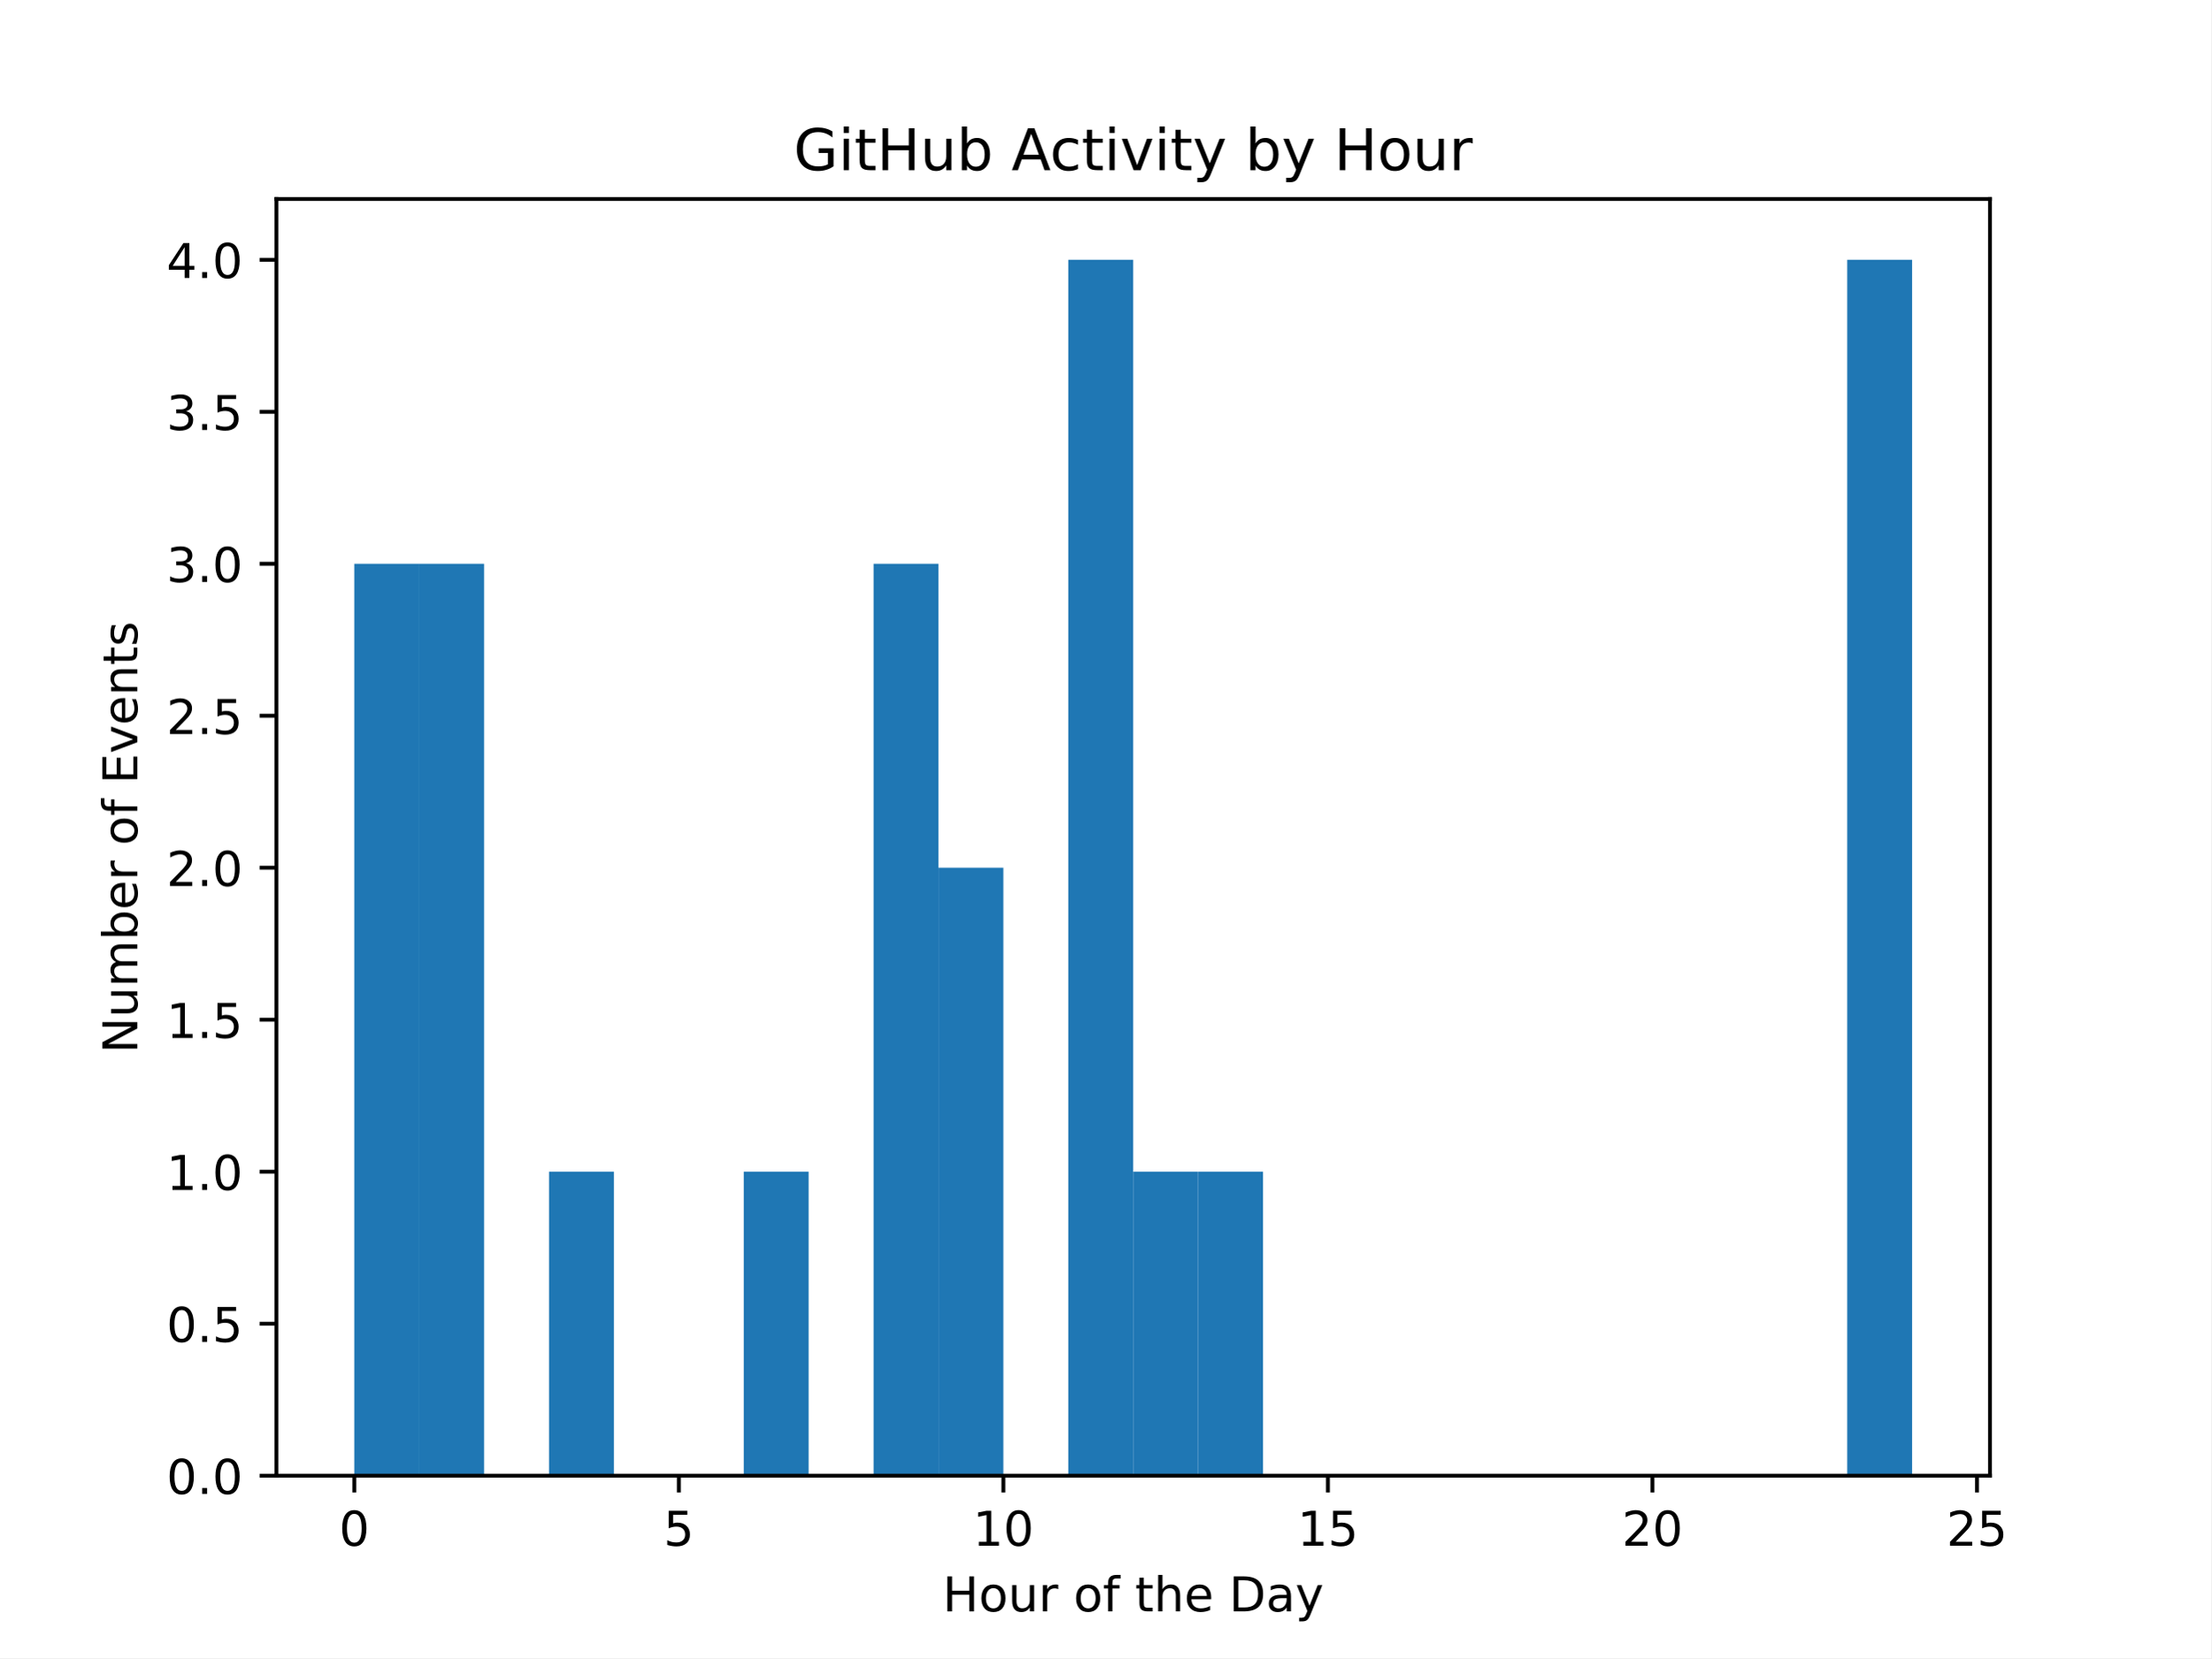
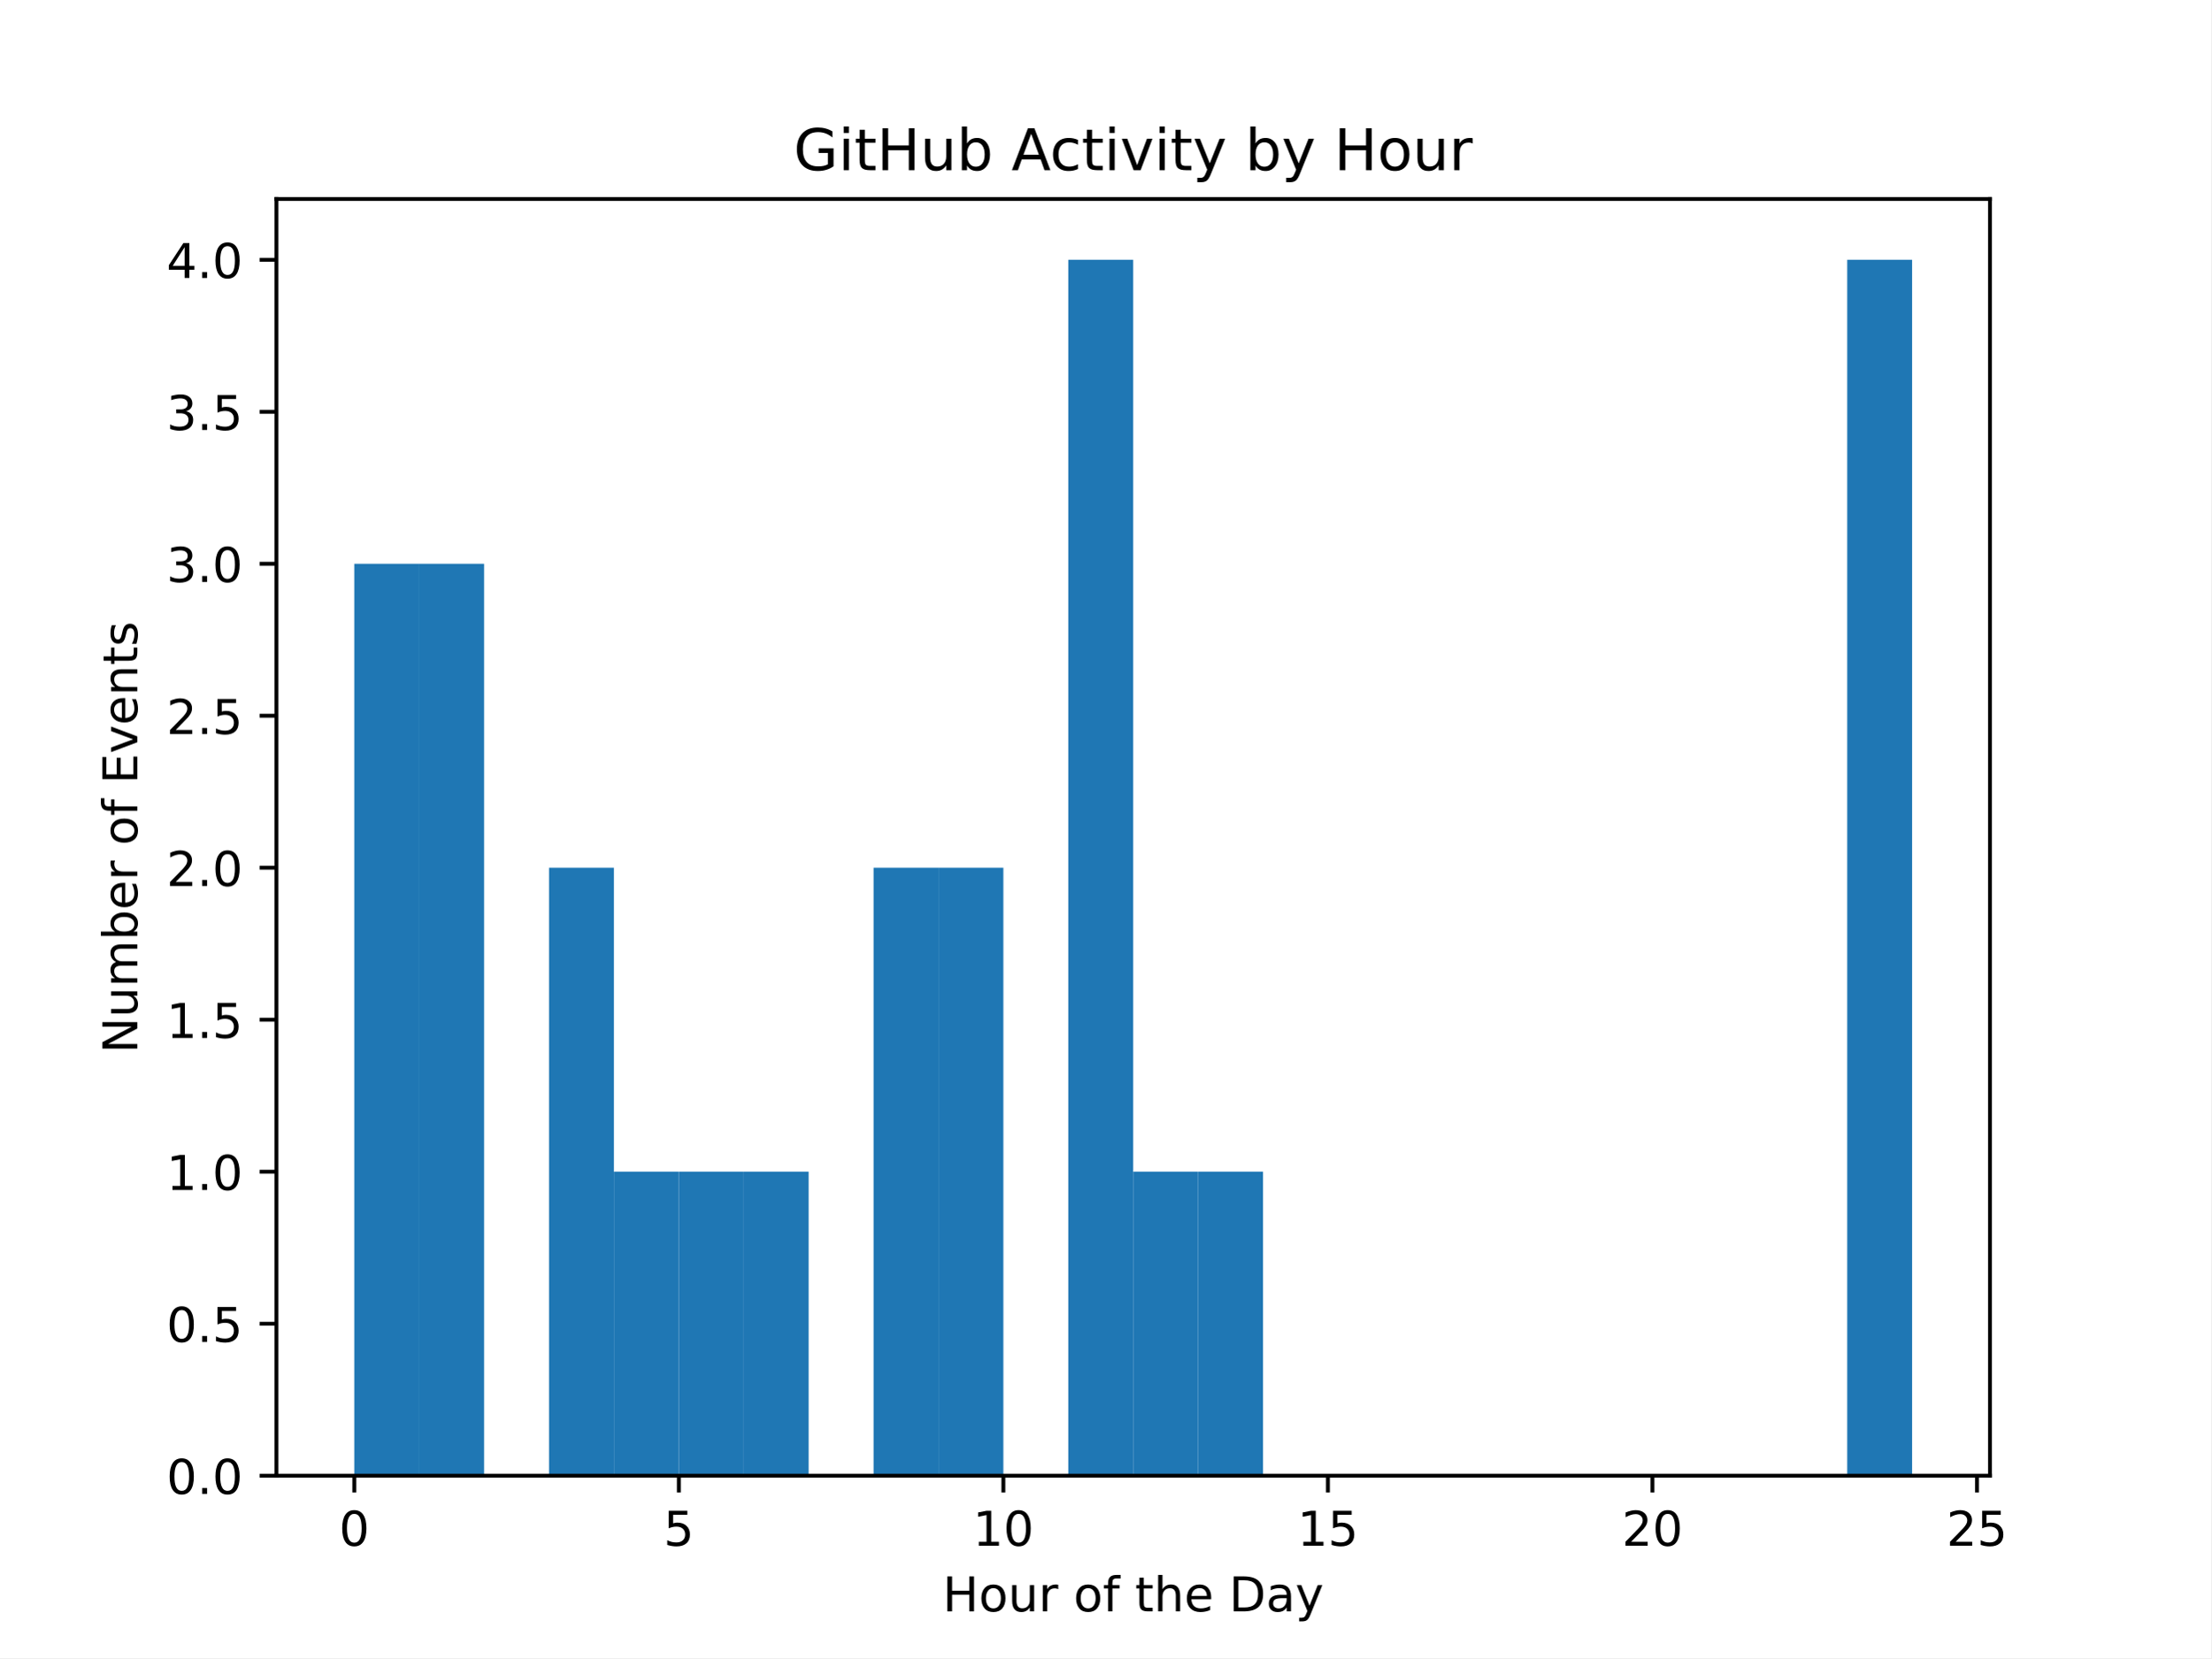
<svg xmlns="http://www.w3.org/2000/svg" xmlns:xlink="http://www.w3.org/1999/xlink" width="460.8pt" height="345.6pt" viewBox="0 0 460.8 345.6" version="1.1">
  <defs>
    <style type="text/css">*{stroke-linejoin: round; stroke-linecap: butt}</style>
  </defs>
  <g id="figure_1">
    <g id="patch_1">
      <path d="M 0 345.6  L 460.8 345.6  L 460.8 0  L 0 0  z " style="fill: #ffffff" />
    </g>
    <g id="axes_1">
      <g id="patch_2">
        <path d="M 57.6 307.584  L 414.72 307.584  L 414.72 41.472  L 57.6 41.472  z " style="fill: #ffffff" />
      </g>
      <g id="patch_3">
-         <path d="M 73.833 307.584  L 87.36 307.584  L 87.36 117.504  L 73.833 117.504  z " clip-path="url(#pb2e8c9b9a1)" style="fill: #1f77b4" />
+         <path d="M 73.833 307.584  L 87.36 307.584  L 87.36 117.504  L 73.833 117.504  z " clip-path="url(#pdb019846a2)" style="fill: #1f77b4" />
      </g>
      <g id="patch_4">
-         <path d="M 87.36 307.584  L 100.887 307.584  L 100.887 117.504  L 87.36 117.504  z " clip-path="url(#pb2e8c9b9a1)" style="fill: #1f77b4" />
+         <path d="M 87.36 307.584  L 100.887 307.584  L 100.887 117.504  L 87.36 117.504  z " clip-path="url(#pdb019846a2)" style="fill: #1f77b4" />
      </g>
      <g id="patch_5">
-         <path d="M 100.887 307.584  L 114.415 307.584  L 114.415 307.584  L 100.887 307.584  z " clip-path="url(#pb2e8c9b9a1)" style="fill: #1f77b4" />
+         <path d="M 100.887 307.584  L 114.415 307.584  L 114.415 307.584  L 100.887 307.584  z " clip-path="url(#pdb019846a2)" style="fill: #1f77b4" />
      </g>
      <g id="patch_6">
-         <path d="M 114.415 307.584  L 127.942 307.584  L 127.942 244.224  L 114.415 244.224  z " clip-path="url(#pb2e8c9b9a1)" style="fill: #1f77b4" />
+         <path d="M 114.415 307.584  L 127.942 307.584  L 127.942 180.864  L 114.415 180.864  z " clip-path="url(#pdb019846a2)" style="fill: #1f77b4" />
      </g>
      <g id="patch_7">
-         <path d="M 127.942 307.584  L 141.469 307.584  L 141.469 307.584  L 127.942 307.584  z " clip-path="url(#pb2e8c9b9a1)" style="fill: #1f77b4" />
+         <path d="M 127.942 307.584  L 141.469 307.584  L 141.469 244.224  L 127.942 244.224  z " clip-path="url(#pdb019846a2)" style="fill: #1f77b4" />
      </g>
      <g id="patch_8">
-         <path d="M 141.469 307.584  L 154.996 307.584  L 154.996 307.584  L 141.469 307.584  z " clip-path="url(#pb2e8c9b9a1)" style="fill: #1f77b4" />
+         <path d="M 141.469 307.584  L 154.996 307.584  L 154.996 244.224  L 141.469 244.224  z " clip-path="url(#pdb019846a2)" style="fill: #1f77b4" />
      </g>
      <g id="patch_9">
-         <path d="M 154.996 307.584  L 168.524 307.584  L 168.524 244.224  L 154.996 244.224  z " clip-path="url(#pb2e8c9b9a1)" style="fill: #1f77b4" />
+         <path d="M 154.996 307.584  L 168.524 307.584  L 168.524 244.224  L 154.996 244.224  z " clip-path="url(#pdb019846a2)" style="fill: #1f77b4" />
      </g>
      <g id="patch_10">
-         <path d="M 168.524 307.584  L 182.051 307.584  L 182.051 307.584  L 168.524 307.584  z " clip-path="url(#pb2e8c9b9a1)" style="fill: #1f77b4" />
+         <path d="M 168.524 307.584  L 182.051 307.584  L 182.051 307.584  L 168.524 307.584  z " clip-path="url(#pdb019846a2)" style="fill: #1f77b4" />
      </g>
      <g id="patch_11">
-         <path d="M 182.051 307.584  L 195.578 307.584  L 195.578 117.504  L 182.051 117.504  z " clip-path="url(#pb2e8c9b9a1)" style="fill: #1f77b4" />
+         <path d="M 182.051 307.584  L 195.578 307.584  L 195.578 180.864  L 182.051 180.864  z " clip-path="url(#pdb019846a2)" style="fill: #1f77b4" />
      </g>
      <g id="patch_12">
-         <path d="M 195.578 307.584  L 209.105 307.584  L 209.105 180.864  L 195.578 180.864  z " clip-path="url(#pb2e8c9b9a1)" style="fill: #1f77b4" />
+         <path d="M 195.578 307.584  L 209.105 307.584  L 209.105 180.864  L 195.578 180.864  z " clip-path="url(#pdb019846a2)" style="fill: #1f77b4" />
      </g>
      <g id="patch_13">
-         <path d="M 209.105 307.584  L 222.633 307.584  L 222.633 307.584  L 209.105 307.584  z " clip-path="url(#pb2e8c9b9a1)" style="fill: #1f77b4" />
+         <path d="M 209.105 307.584  L 222.633 307.584  L 222.633 307.584  L 209.105 307.584  z " clip-path="url(#pdb019846a2)" style="fill: #1f77b4" />
      </g>
      <g id="patch_14">
-         <path d="M 222.633 307.584  L 236.16 307.584  L 236.16 54.144  L 222.633 54.144  z " clip-path="url(#pb2e8c9b9a1)" style="fill: #1f77b4" />
+         <path d="M 222.633 307.584  L 236.16 307.584  L 236.16 54.144  L 222.633 54.144  z " clip-path="url(#pdb019846a2)" style="fill: #1f77b4" />
      </g>
      <g id="patch_15">
-         <path d="M 236.16 307.584  L 249.687 307.584  L 249.687 244.224  L 236.16 244.224  z " clip-path="url(#pb2e8c9b9a1)" style="fill: #1f77b4" />
+         <path d="M 236.16 307.584  L 249.687 307.584  L 249.687 244.224  L 236.16 244.224  z " clip-path="url(#pdb019846a2)" style="fill: #1f77b4" />
      </g>
      <g id="patch_16">
-         <path d="M 249.687 307.584  L 263.215 307.584  L 263.215 244.224  L 249.687 244.224  z " clip-path="url(#pb2e8c9b9a1)" style="fill: #1f77b4" />
+         <path d="M 249.687 307.584  L 263.215 307.584  L 263.215 244.224  L 249.687 244.224  z " clip-path="url(#pdb019846a2)" style="fill: #1f77b4" />
      </g>
      <g id="patch_17">
-         <path d="M 263.215 307.584  L 276.742 307.584  L 276.742 307.584  L 263.215 307.584  z " clip-path="url(#pb2e8c9b9a1)" style="fill: #1f77b4" />
+         <path d="M 263.215 307.584  L 276.742 307.584  L 276.742 307.584  L 263.215 307.584  z " clip-path="url(#pdb019846a2)" style="fill: #1f77b4" />
      </g>
      <g id="patch_18">
-         <path d="M 276.742 307.584  L 290.269 307.584  L 290.269 307.584  L 276.742 307.584  z " clip-path="url(#pb2e8c9b9a1)" style="fill: #1f77b4" />
+         <path d="M 276.742 307.584  L 290.269 307.584  L 290.269 307.584  L 276.742 307.584  z " clip-path="url(#pdb019846a2)" style="fill: #1f77b4" />
      </g>
      <g id="patch_19">
-         <path d="M 290.269 307.584  L 303.796 307.584  L 303.796 307.584  L 290.269 307.584  z " clip-path="url(#pb2e8c9b9a1)" style="fill: #1f77b4" />
+         <path d="M 290.269 307.584  L 303.796 307.584  L 303.796 307.584  L 290.269 307.584  z " clip-path="url(#pdb019846a2)" style="fill: #1f77b4" />
      </g>
      <g id="patch_20">
-         <path d="M 303.796 307.584  L 317.324 307.584  L 317.324 307.584  L 303.796 307.584  z " clip-path="url(#pb2e8c9b9a1)" style="fill: #1f77b4" />
+         <path d="M 303.796 307.584  L 317.324 307.584  L 317.324 307.584  L 303.796 307.584  z " clip-path="url(#pdb019846a2)" style="fill: #1f77b4" />
      </g>
      <g id="patch_21">
-         <path d="M 317.324 307.584  L 330.851 307.584  L 330.851 307.584  L 317.324 307.584  z " clip-path="url(#pb2e8c9b9a1)" style="fill: #1f77b4" />
+         <path d="M 317.324 307.584  L 330.851 307.584  L 330.851 307.584  L 317.324 307.584  z " clip-path="url(#pdb019846a2)" style="fill: #1f77b4" />
      </g>
      <g id="patch_22">
-         <path d="M 330.851 307.584  L 344.378 307.584  L 344.378 307.584  L 330.851 307.584  z " clip-path="url(#pb2e8c9b9a1)" style="fill: #1f77b4" />
+         <path d="M 330.851 307.584  L 344.378 307.584  L 344.378 307.584  L 330.851 307.584  z " clip-path="url(#pdb019846a2)" style="fill: #1f77b4" />
      </g>
      <g id="patch_23">
-         <path d="M 344.378 307.584  L 357.905 307.584  L 357.905 307.584  L 344.378 307.584  z " clip-path="url(#pb2e8c9b9a1)" style="fill: #1f77b4" />
+         <path d="M 344.378 307.584  L 357.905 307.584  L 357.905 307.584  L 344.378 307.584  z " clip-path="url(#pdb019846a2)" style="fill: #1f77b4" />
      </g>
      <g id="patch_24">
-         <path d="M 357.905 307.584  L 371.433 307.584  L 371.433 307.584  L 357.905 307.584  z " clip-path="url(#pb2e8c9b9a1)" style="fill: #1f77b4" />
+         <path d="M 357.905 307.584  L 371.433 307.584  L 371.433 307.584  L 357.905 307.584  z " clip-path="url(#pdb019846a2)" style="fill: #1f77b4" />
      </g>
      <g id="patch_25">
-         <path d="M 371.433 307.584  L 384.96 307.584  L 384.96 307.584  L 371.433 307.584  z " clip-path="url(#pb2e8c9b9a1)" style="fill: #1f77b4" />
+         <path d="M 371.433 307.584  L 384.96 307.584  L 384.96 307.584  L 371.433 307.584  z " clip-path="url(#pdb019846a2)" style="fill: #1f77b4" />
      </g>
      <g id="patch_26">
-         <path d="M 384.96 307.584  L 398.487 307.584  L 398.487 54.144  L 384.96 54.144  z " clip-path="url(#pb2e8c9b9a1)" style="fill: #1f77b4" />
+         <path d="M 384.96 307.584  L 398.487 307.584  L 398.487 54.144  L 384.96 54.144  z " clip-path="url(#pdb019846a2)" style="fill: #1f77b4" />
      </g>
      <g id="matplotlib.axis_1">
        <g id="xtick_1">
          <g id="line2d_1">
            <defs>
-               <path id="medd524d2a4" d="M 0 0  L 0 3.5  " style="stroke: #000000; stroke-width: 0.8" />
+               <path id="m5a73bebcc3" d="M 0 0  L 0 3.5  " style="stroke: #000000; stroke-width: 0.8" />
            </defs>
            <g>
-               <use xlink:href="#medd524d2a4" x="73.833" y="307.584" style="stroke: #000000; stroke-width: 0.8" />
+               <use xlink:href="#m5a73bebcc3" x="73.833" y="307.584" style="stroke: #000000; stroke-width: 0.8" />
            </g>
          </g>
          <g id="text_1">
            <g transform="translate(70.65148 322.1824) scale(0.1 -0.1)">
              <defs>
                <path id="DejaVuSans-30" d="M 2034 4250  Q 1547 4250 1301 3770  Q 1056 3291 1056 2328  Q 1056 1369 1301 889  Q 1547 409 2034 409  Q 2525 409 2770 889  Q 3016 1369 3016 2328  Q 3016 3291 2770 3770  Q 2525 4250 2034 4250  z M 2034 4750  Q 2819 4750 3233 4129  Q 3647 3509 3647 2328  Q 3647 1150 3233 529  Q 2819 -91 2034 -91  Q 1250 -91 836 529  Q 422 1150 422 2328  Q 422 3509 836 4129  Q 1250 4750 2034 4750  z " transform="scale(0.015625)" />
              </defs>
              <use xlink:href="#DejaVuSans-30" />
            </g>
          </g>
        </g>
        <g id="xtick_2">
          <g id="line2d_2">
            <g>
-               <use xlink:href="#medd524d2a4" x="141.469" y="307.584" style="stroke: #000000; stroke-width: 0.8" />
+               <use xlink:href="#m5a73bebcc3" x="141.469" y="307.584" style="stroke: #000000; stroke-width: 0.8" />
            </g>
          </g>
          <g id="text_2">
            <g transform="translate(138.2878 322.1824) scale(0.1 -0.1)">
              <defs>
                <path id="DejaVuSans-35" d="M 691 4666  L 3169 4666  L 3169 4134  L 1269 4134  L 1269 2991  Q 1406 3038 1543 3061  Q 1681 3084 1819 3084  Q 2600 3084 3056 2656  Q 3513 2228 3513 1497  Q 3513 744 3044 326  Q 2575 -91 1722 -91  Q 1428 -91 1123 -41  Q 819 9 494 109  L 494 744  Q 775 591 1075 516  Q 1375 441 1709 441  Q 2250 441 2565 725  Q 2881 1009 2881 1497  Q 2881 1984 2565 2268  Q 2250 2553 1709 2553  Q 1456 2553 1204 2497  Q 953 2441 691 2322  L 691 4666  z " transform="scale(0.015625)" />
              </defs>
              <use xlink:href="#DejaVuSans-35" />
            </g>
          </g>
        </g>
        <g id="xtick_3">
          <g id="line2d_3">
            <g>
-               <use xlink:href="#medd524d2a4" x="209.105" y="307.584" style="stroke: #000000; stroke-width: 0.8" />
+               <use xlink:href="#m5a73bebcc3" x="209.105" y="307.584" style="stroke: #000000; stroke-width: 0.8" />
            </g>
          </g>
          <g id="text_3">
            <g transform="translate(202.743 322.1824) scale(0.1 -0.1)">
              <defs>
                <path id="DejaVuSans-31" d="M 794 531  L 1825 531  L 1825 4091  L 703 3866  L 703 4441  L 1819 4666  L 2450 4666  L 2450 531  L 3481 531  L 3481 0  L 794 0  L 794 531  z " transform="scale(0.015625)" />
              </defs>
              <use xlink:href="#DejaVuSans-31" />
              <use xlink:href="#DejaVuSans-30" transform="translate(63.62305 0)" />
            </g>
          </g>
        </g>
        <g id="xtick_4">
          <g id="line2d_4">
            <g>
-               <use xlink:href="#medd524d2a4" x="276.742" y="307.584" style="stroke: #000000; stroke-width: 0.8" />
+               <use xlink:href="#m5a73bebcc3" x="276.742" y="307.584" style="stroke: #000000; stroke-width: 0.8" />
            </g>
          </g>
          <g id="text_4">
            <g transform="translate(270.3793 322.1824) scale(0.1 -0.1)">
              <use xlink:href="#DejaVuSans-31" />
              <use xlink:href="#DejaVuSans-35" transform="translate(63.62305 0)" />
            </g>
          </g>
        </g>
        <g id="xtick_5">
          <g id="line2d_5">
            <g>
-               <use xlink:href="#medd524d2a4" x="344.378" y="307.584" style="stroke: #000000; stroke-width: 0.8" />
+               <use xlink:href="#m5a73bebcc3" x="344.378" y="307.584" style="stroke: #000000; stroke-width: 0.8" />
            </g>
          </g>
          <g id="text_5">
            <g transform="translate(338.0157 322.1824) scale(0.1 -0.1)">
              <defs>
                <path id="DejaVuSans-32" d="M 1228 531  L 3431 531  L 3431 0  L 469 0  L 469 531  Q 828 903 1448 1529  Q 2069 2156 2228 2338  Q 2531 2678 2651 2914  Q 2772 3150 2772 3378  Q 2772 3750 2511 3984  Q 2250 4219 1831 4219  Q 1534 4219 1204 4116  Q 875 4013 500 3803  L 500 4441  Q 881 4594 1212 4672  Q 1544 4750 1819 4750  Q 2544 4750 2975 4387  Q 3406 4025 3406 3419  Q 3406 3131 3298 2873  Q 3191 2616 2906 2266  Q 2828 2175 2409 1742  Q 1991 1309 1228 531  z " transform="scale(0.015625)" />
              </defs>
              <use xlink:href="#DejaVuSans-32" />
              <use xlink:href="#DejaVuSans-30" transform="translate(63.62305 0)" />
            </g>
          </g>
        </g>
        <g id="xtick_6">
          <g id="line2d_6">
            <g>
-               <use xlink:href="#medd524d2a4" x="412.015" y="307.584" style="stroke: #000000; stroke-width: 0.8" />
+               <use xlink:href="#m5a73bebcc3" x="412.015" y="307.584" style="stroke: #000000; stroke-width: 0.8" />
            </g>
          </g>
          <g id="text_6">
            <g transform="translate(405.652 322.1824) scale(0.1 -0.1)">
              <use xlink:href="#DejaVuSans-32" />
              <use xlink:href="#DejaVuSans-35" transform="translate(63.62305 0)" />
            </g>
          </g>
        </g>
        <g id="text_7">
          <g transform="translate(196.4506 335.8606) scale(0.1 -0.1)">
            <defs>
              <path id="DejaVuSans-48" d="M 628 4666  L 1259 4666  L 1259 2753  L 3553 2753  L 3553 4666  L 4184 4666  L 4184 0  L 3553 0  L 3553 2222  L 1259 2222  L 1259 0  L 628 0  L 628 4666  z " transform="scale(0.015625)" />
              <path id="DejaVuSans-6f" d="M 1959 3097  Q 1497 3097 1228 2736  Q 959 2375 959 1747  Q 959 1119 1226 758  Q 1494 397 1959 397  Q 2419 397 2687 759  Q 2956 1122 2956 1747  Q 2956 2369 2687 2733  Q 2419 3097 1959 3097  z M 1959 3584  Q 2709 3584 3137 3096  Q 3566 2609 3566 1747  Q 3566 888 3137 398  Q 2709 -91 1959 -91  Q 1206 -91 779 398  Q 353 888 353 1747  Q 353 2609 779 3096  Q 1206 3584 1959 3584  z " transform="scale(0.015625)" />
              <path id="DejaVuSans-75" d="M 544 1381  L 544 3500  L 1119 3500  L 1119 1403  Q 1119 906 1312 657  Q 1506 409 1894 409  Q 2359 409 2629 706  Q 2900 1003 2900 1516  L 2900 3500  L 3475 3500  L 3475 0  L 2900 0  L 2900 538  Q 2691 219 2414 64  Q 2138 -91 1772 -91  Q 1169 -91 856 284  Q 544 659 544 1381  z M 1991 3584  L 1991 3584  z " transform="scale(0.015625)" />
              <path id="DejaVuSans-72" d="M 2631 2963  Q 2534 3019 2420 3045  Q 2306 3072 2169 3072  Q 1681 3072 1420 2755  Q 1159 2438 1159 1844  L 1159 0  L 581 0  L 581 3500  L 1159 3500  L 1159 2956  Q 1341 3275 1631 3429  Q 1922 3584 2338 3584  Q 2397 3584 2469 3576  Q 2541 3569 2628 3553  L 2631 2963  z " transform="scale(0.015625)" />
              <path id="DejaVuSans-20" transform="scale(0.015625)" />
              <path id="DejaVuSans-66" d="M 2375 4863  L 2375 4384  L 1825 4384  Q 1516 4384 1395 4259  Q 1275 4134 1275 3809  L 1275 3500  L 2222 3500  L 2222 3053  L 1275 3053  L 1275 0  L 697 0  L 697 3053  L 147 3053  L 147 3500  L 697 3500  L 697 3744  Q 697 4328 969 4595  Q 1241 4863 1831 4863  L 2375 4863  z " transform="scale(0.015625)" />
              <path id="DejaVuSans-74" d="M 1172 4494  L 1172 3500  L 2356 3500  L 2356 3053  L 1172 3053  L 1172 1153  Q 1172 725 1289 603  Q 1406 481 1766 481  L 2356 481  L 2356 0  L 1766 0  Q 1100 0 847 248  Q 594 497 594 1153  L 594 3053  L 172 3053  L 172 3500  L 594 3500  L 594 4494  L 1172 4494  z " transform="scale(0.015625)" />
              <path id="DejaVuSans-68" d="M 3513 2113  L 3513 0  L 2938 0  L 2938 2094  Q 2938 2591 2744 2837  Q 2550 3084 2163 3084  Q 1697 3084 1428 2787  Q 1159 2491 1159 1978  L 1159 0  L 581 0  L 581 4863  L 1159 4863  L 1159 2956  Q 1366 3272 1645 3428  Q 1925 3584 2291 3584  Q 2894 3584 3203 3211  Q 3513 2838 3513 2113  z " transform="scale(0.015625)" />
              <path id="DejaVuSans-65" d="M 3597 1894  L 3597 1613  L 953 1613  Q 991 1019 1311 708  Q 1631 397 2203 397  Q 2534 397 2845 478  Q 3156 559 3463 722  L 3463 178  Q 3153 47 2828 -22  Q 2503 -91 2169 -91  Q 1331 -91 842 396  Q 353 884 353 1716  Q 353 2575 817 3079  Q 1281 3584 2069 3584  Q 2775 3584 3186 3129  Q 3597 2675 3597 1894  z M 3022 2063  Q 3016 2534 2758 2815  Q 2500 3097 2075 3097  Q 1594 3097 1305 2825  Q 1016 2553 972 2059  L 3022 2063  z " transform="scale(0.015625)" />
              <path id="DejaVuSans-44" d="M 1259 4147  L 1259 519  L 2022 519  Q 2988 519 3436 956  Q 3884 1394 3884 2338  Q 3884 3275 3436 3711  Q 2988 4147 2022 4147  L 1259 4147  z M 628 4666  L 1925 4666  Q 3281 4666 3915 4102  Q 4550 3538 4550 2338  Q 4550 1131 3912 565  Q 3275 0 1925 0  L 628 0  L 628 4666  z " transform="scale(0.015625)" />
              <path id="DejaVuSans-61" d="M 2194 1759  Q 1497 1759 1228 1600  Q 959 1441 959 1056  Q 959 750 1161 570  Q 1363 391 1709 391  Q 2188 391 2477 730  Q 2766 1069 2766 1631  L 2766 1759  L 2194 1759  z M 3341 1997  L 3341 0  L 2766 0  L 2766 531  Q 2569 213 2275 61  Q 1981 -91 1556 -91  Q 1019 -91 701 211  Q 384 513 384 1019  Q 384 1609 779 1909  Q 1175 2209 1959 2209  L 2766 2209  L 2766 2266  Q 2766 2663 2505 2880  Q 2244 3097 1772 3097  Q 1472 3097 1187 3025  Q 903 2953 641 2809  L 641 3341  Q 956 3463 1253 3523  Q 1550 3584 1831 3584  Q 2591 3584 2966 3190  Q 3341 2797 3341 1997  z " transform="scale(0.015625)" />
              <path id="DejaVuSans-79" d="M 2059 -325  Q 1816 -950 1584 -1140  Q 1353 -1331 966 -1331  L 506 -1331  L 506 -850  L 844 -850  Q 1081 -850 1212 -737  Q 1344 -625 1503 -206  L 1606 56  L 191 3500  L 800 3500  L 1894 763  L 2988 3500  L 3597 3500  L 2059 -325  z " transform="scale(0.015625)" />
            </defs>
            <use xlink:href="#DejaVuSans-48" />
            <use xlink:href="#DejaVuSans-6f" transform="translate(75.19531 0)" />
            <use xlink:href="#DejaVuSans-75" transform="translate(136.377 0)" />
            <use xlink:href="#DejaVuSans-72" transform="translate(199.7559 0)" />
            <use xlink:href="#DejaVuSans-20" transform="translate(240.8691 0)" />
            <use xlink:href="#DejaVuSans-6f" transform="translate(272.6562 0)" />
            <use xlink:href="#DejaVuSans-66" transform="translate(333.8379 0)" />
            <use xlink:href="#DejaVuSans-20" transform="translate(369.043 0)" />
            <use xlink:href="#DejaVuSans-74" transform="translate(400.8301 0)" />
            <use xlink:href="#DejaVuSans-68" transform="translate(440.0391 0)" />
            <use xlink:href="#DejaVuSans-65" transform="translate(503.418 0)" />
            <use xlink:href="#DejaVuSans-20" transform="translate(564.9414 0)" />
            <use xlink:href="#DejaVuSans-44" transform="translate(596.7285 0)" />
            <use xlink:href="#DejaVuSans-61" transform="translate(673.7305 0)" />
            <use xlink:href="#DejaVuSans-79" transform="translate(735.0098 0)" />
          </g>
        </g>
      </g>
      <g id="matplotlib.axis_2">
        <g id="ytick_1">
          <g id="line2d_7">
            <defs>
-               <path id="mb78c755650" d="M 0 0  L -3.5 0  " style="stroke: #000000; stroke-width: 0.8" />
+               <path id="m6dd9afe60a" d="M 0 0  L -3.5 0  " style="stroke: #000000; stroke-width: 0.8" />
            </defs>
            <g>
-               <use xlink:href="#mb78c755650" x="57.6" y="307.584" style="stroke: #000000; stroke-width: 0.8" />
+               <use xlink:href="#m6dd9afe60a" x="57.6" y="307.584" style="stroke: #000000; stroke-width: 0.8" />
            </g>
          </g>
          <g id="text_8">
            <g transform="translate(34.69687 311.3832) scale(0.1 -0.1)">
              <defs>
                <path id="DejaVuSans-2e" d="M 684 794  L 1344 794  L 1344 0  L 684 0  L 684 794  z " transform="scale(0.015625)" />
              </defs>
              <use xlink:href="#DejaVuSans-30" />
              <use xlink:href="#DejaVuSans-2e" transform="translate(63.62305 0)" />
              <use xlink:href="#DejaVuSans-30" transform="translate(95.41016 0)" />
            </g>
          </g>
        </g>
        <g id="ytick_2">
          <g id="line2d_8">
            <g>
-               <use xlink:href="#mb78c755650" x="57.6" y="275.904" style="stroke: #000000; stroke-width: 0.8" />
+               <use xlink:href="#m6dd9afe60a" x="57.6" y="275.904" style="stroke: #000000; stroke-width: 0.8" />
            </g>
          </g>
          <g id="text_9">
            <g transform="translate(34.69687 279.7032) scale(0.1 -0.1)">
              <use xlink:href="#DejaVuSans-30" />
              <use xlink:href="#DejaVuSans-2e" transform="translate(63.62305 0)" />
              <use xlink:href="#DejaVuSans-35" transform="translate(95.41016 0)" />
            </g>
          </g>
        </g>
        <g id="ytick_3">
          <g id="line2d_9">
            <g>
-               <use xlink:href="#mb78c755650" x="57.6" y="244.224" style="stroke: #000000; stroke-width: 0.8" />
+               <use xlink:href="#m6dd9afe60a" x="57.6" y="244.224" style="stroke: #000000; stroke-width: 0.8" />
            </g>
          </g>
          <g id="text_10">
            <g transform="translate(34.69687 248.0232) scale(0.1 -0.1)">
              <use xlink:href="#DejaVuSans-31" />
              <use xlink:href="#DejaVuSans-2e" transform="translate(63.62305 0)" />
              <use xlink:href="#DejaVuSans-30" transform="translate(95.41016 0)" />
            </g>
          </g>
        </g>
        <g id="ytick_4">
          <g id="line2d_10">
            <g>
-               <use xlink:href="#mb78c755650" x="57.6" y="212.544" style="stroke: #000000; stroke-width: 0.8" />
+               <use xlink:href="#m6dd9afe60a" x="57.6" y="212.544" style="stroke: #000000; stroke-width: 0.8" />
            </g>
          </g>
          <g id="text_11">
            <g transform="translate(34.69687 216.3432) scale(0.1 -0.1)">
              <use xlink:href="#DejaVuSans-31" />
              <use xlink:href="#DejaVuSans-2e" transform="translate(63.62305 0)" />
              <use xlink:href="#DejaVuSans-35" transform="translate(95.41016 0)" />
            </g>
          </g>
        </g>
        <g id="ytick_5">
          <g id="line2d_11">
            <g>
-               <use xlink:href="#mb78c755650" x="57.6" y="180.864" style="stroke: #000000; stroke-width: 0.8" />
+               <use xlink:href="#m6dd9afe60a" x="57.6" y="180.864" style="stroke: #000000; stroke-width: 0.8" />
            </g>
          </g>
          <g id="text_12">
            <g transform="translate(34.69687 184.6632) scale(0.1 -0.1)">
              <use xlink:href="#DejaVuSans-32" />
              <use xlink:href="#DejaVuSans-2e" transform="translate(63.62305 0)" />
              <use xlink:href="#DejaVuSans-30" transform="translate(95.41016 0)" />
            </g>
          </g>
        </g>
        <g id="ytick_6">
          <g id="line2d_12">
            <g>
-               <use xlink:href="#mb78c755650" x="57.6" y="149.184" style="stroke: #000000; stroke-width: 0.8" />
+               <use xlink:href="#m6dd9afe60a" x="57.6" y="149.184" style="stroke: #000000; stroke-width: 0.8" />
            </g>
          </g>
          <g id="text_13">
            <g transform="translate(34.69687 152.9832) scale(0.1 -0.1)">
              <use xlink:href="#DejaVuSans-32" />
              <use xlink:href="#DejaVuSans-2e" transform="translate(63.62305 0)" />
              <use xlink:href="#DejaVuSans-35" transform="translate(95.41016 0)" />
            </g>
          </g>
        </g>
        <g id="ytick_7">
          <g id="line2d_13">
            <g>
-               <use xlink:href="#mb78c755650" x="57.6" y="117.504" style="stroke: #000000; stroke-width: 0.8" />
+               <use xlink:href="#m6dd9afe60a" x="57.6" y="117.504" style="stroke: #000000; stroke-width: 0.8" />
            </g>
          </g>
          <g id="text_14">
            <g transform="translate(34.69687 121.3032) scale(0.1 -0.1)">
              <defs>
                <path id="DejaVuSans-33" d="M 2597 2516  Q 3050 2419 3304 2112  Q 3559 1806 3559 1356  Q 3559 666 3084 287  Q 2609 -91 1734 -91  Q 1441 -91 1130 -33  Q 819 25 488 141  L 488 750  Q 750 597 1062 519  Q 1375 441 1716 441  Q 2309 441 2620 675  Q 2931 909 2931 1356  Q 2931 1769 2642 2001  Q 2353 2234 1838 2234  L 1294 2234  L 1294 2753  L 1863 2753  Q 2328 2753 2575 2939  Q 2822 3125 2822 3475  Q 2822 3834 2567 4026  Q 2313 4219 1838 4219  Q 1578 4219 1281 4162  Q 984 4106 628 3988  L 628 4550  Q 988 4650 1302 4700  Q 1616 4750 1894 4750  Q 2613 4750 3031 4423  Q 3450 4097 3450 3541  Q 3450 3153 3228 2886  Q 3006 2619 2597 2516  z " transform="scale(0.015625)" />
              </defs>
              <use xlink:href="#DejaVuSans-33" />
              <use xlink:href="#DejaVuSans-2e" transform="translate(63.62305 0)" />
              <use xlink:href="#DejaVuSans-30" transform="translate(95.41016 0)" />
            </g>
          </g>
        </g>
        <g id="ytick_8">
          <g id="line2d_14">
            <g>
-               <use xlink:href="#mb78c755650" x="57.6" y="85.824" style="stroke: #000000; stroke-width: 0.8" />
+               <use xlink:href="#m6dd9afe60a" x="57.6" y="85.824" style="stroke: #000000; stroke-width: 0.8" />
            </g>
          </g>
          <g id="text_15">
            <g transform="translate(34.69687 89.62322) scale(0.1 -0.1)">
              <use xlink:href="#DejaVuSans-33" />
              <use xlink:href="#DejaVuSans-2e" transform="translate(63.62305 0)" />
              <use xlink:href="#DejaVuSans-35" transform="translate(95.41016 0)" />
            </g>
          </g>
        </g>
        <g id="ytick_9">
          <g id="line2d_15">
            <g>
-               <use xlink:href="#mb78c755650" x="57.6" y="54.144" style="stroke: #000000; stroke-width: 0.8" />
+               <use xlink:href="#m6dd9afe60a" x="57.6" y="54.144" style="stroke: #000000; stroke-width: 0.8" />
            </g>
          </g>
          <g id="text_16">
            <g transform="translate(34.69687 57.94322) scale(0.1 -0.1)">
              <defs>
                <path id="DejaVuSans-34" d="M 2419 4116  L 825 1625  L 2419 1625  L 2419 4116  z M 2253 4666  L 3047 4666  L 3047 1625  L 3713 1625  L 3713 1100  L 3047 1100  L 3047 0  L 2419 0  L 2419 1100  L 313 1100  L 313 1709  L 2253 4666  z " transform="scale(0.015625)" />
              </defs>
              <use xlink:href="#DejaVuSans-34" />
              <use xlink:href="#DejaVuSans-2e" transform="translate(63.62305 0)" />
              <use xlink:href="#DejaVuSans-30" transform="translate(95.41016 0)" />
            </g>
          </g>
        </g>
        <g id="text_17">
          <g transform="translate(28.61719 219.5405) rotate(-90) scale(0.1 -0.1)">
            <defs>
              <path id="DejaVuSans-4e" d="M 628 4666  L 1478 4666  L 3547 763  L 3547 4666  L 4159 4666  L 4159 0  L 3309 0  L 1241 3903  L 1241 0  L 628 0  L 628 4666  z " transform="scale(0.015625)" />
              <path id="DejaVuSans-6d" d="M 3328 2828  Q 3544 3216 3844 3400  Q 4144 3584 4550 3584  Q 5097 3584 5394 3201  Q 5691 2819 5691 2113  L 5691 0  L 5113 0  L 5113 2094  Q 5113 2597 4934 2840  Q 4756 3084 4391 3084  Q 3944 3084 3684 2787  Q 3425 2491 3425 1978  L 3425 0  L 2847 0  L 2847 2094  Q 2847 2600 2669 2842  Q 2491 3084 2119 3084  Q 1678 3084 1418 2786  Q 1159 2488 1159 1978  L 1159 0  L 581 0  L 581 3500  L 1159 3500  L 1159 2956  Q 1356 3278 1631 3431  Q 1906 3584 2284 3584  Q 2666 3584 2933 3390  Q 3200 3197 3328 2828  z " transform="scale(0.015625)" />
              <path id="DejaVuSans-62" d="M 3116 1747  Q 3116 2381 2855 2742  Q 2594 3103 2138 3103  Q 1681 3103 1420 2742  Q 1159 2381 1159 1747  Q 1159 1113 1420 752  Q 1681 391 2138 391  Q 2594 391 2855 752  Q 3116 1113 3116 1747  z M 1159 2969  Q 1341 3281 1617 3432  Q 1894 3584 2278 3584  Q 2916 3584 3314 3078  Q 3713 2572 3713 1747  Q 3713 922 3314 415  Q 2916 -91 2278 -91  Q 1894 -91 1617 61  Q 1341 213 1159 525  L 1159 0  L 581 0  L 581 4863  L 1159 4863  L 1159 2969  z " transform="scale(0.015625)" />
              <path id="DejaVuSans-45" d="M 628 4666  L 3578 4666  L 3578 4134  L 1259 4134  L 1259 2753  L 3481 2753  L 3481 2222  L 1259 2222  L 1259 531  L 3634 531  L 3634 0  L 628 0  L 628 4666  z " transform="scale(0.015625)" />
              <path id="DejaVuSans-76" d="M 191 3500  L 800 3500  L 1894 563  L 2988 3500  L 3597 3500  L 2284 0  L 1503 0  L 191 3500  z " transform="scale(0.015625)" />
              <path id="DejaVuSans-6e" d="M 3513 2113  L 3513 0  L 2938 0  L 2938 2094  Q 2938 2591 2744 2837  Q 2550 3084 2163 3084  Q 1697 3084 1428 2787  Q 1159 2491 1159 1978  L 1159 0  L 581 0  L 581 3500  L 1159 3500  L 1159 2956  Q 1366 3272 1645 3428  Q 1925 3584 2291 3584  Q 2894 3584 3203 3211  Q 3513 2838 3513 2113  z " transform="scale(0.015625)" />
              <path id="DejaVuSans-73" d="M 2834 3397  L 2834 2853  Q 2591 2978 2328 3040  Q 2066 3103 1784 3103  Q 1356 3103 1142 2972  Q 928 2841 928 2578  Q 928 2378 1081 2264  Q 1234 2150 1697 2047  L 1894 2003  Q 2506 1872 2764 1633  Q 3022 1394 3022 966  Q 3022 478 2636 193  Q 2250 -91 1575 -91  Q 1294 -91 989 -36  Q 684 19 347 128  L 347 722  Q 666 556 975 473  Q 1284 391 1588 391  Q 1994 391 2212 530  Q 2431 669 2431 922  Q 2431 1156 2273 1281  Q 2116 1406 1581 1522  L 1381 1569  Q 847 1681 609 1914  Q 372 2147 372 2553  Q 372 3047 722 3315  Q 1072 3584 1716 3584  Q 2034 3584 2315 3537  Q 2597 3491 2834 3397  z " transform="scale(0.015625)" />
            </defs>
            <use xlink:href="#DejaVuSans-4e" />
            <use xlink:href="#DejaVuSans-75" transform="translate(74.80469 0)" />
            <use xlink:href="#DejaVuSans-6d" transform="translate(138.1836 0)" />
            <use xlink:href="#DejaVuSans-62" transform="translate(235.5957 0)" />
            <use xlink:href="#DejaVuSans-65" transform="translate(299.0723 0)" />
            <use xlink:href="#DejaVuSans-72" transform="translate(360.5957 0)" />
            <use xlink:href="#DejaVuSans-20" transform="translate(401.709 0)" />
            <use xlink:href="#DejaVuSans-6f" transform="translate(433.4961 0)" />
            <use xlink:href="#DejaVuSans-66" transform="translate(494.6777 0)" />
            <use xlink:href="#DejaVuSans-20" transform="translate(529.8828 0)" />
            <use xlink:href="#DejaVuSans-45" transform="translate(561.6699 0)" />
            <use xlink:href="#DejaVuSans-76" transform="translate(624.8535 0)" />
            <use xlink:href="#DejaVuSans-65" transform="translate(684.0332 0)" />
            <use xlink:href="#DejaVuSans-6e" transform="translate(745.5566 0)" />
            <use xlink:href="#DejaVuSans-74" transform="translate(808.9355 0)" />
            <use xlink:href="#DejaVuSans-73" transform="translate(848.1445 0)" />
          </g>
        </g>
      </g>
      <g id="patch_27">
        <path d="M 57.6 307.584  L 57.6 41.472  " style="fill: none; stroke: #000000; stroke-width: 0.8; stroke-linejoin: miter; stroke-linecap: square" />
      </g>
      <g id="patch_28">
        <path d="M 414.72 307.584  L 414.72 41.472  " style="fill: none; stroke: #000000; stroke-width: 0.8; stroke-linejoin: miter; stroke-linecap: square" />
      </g>
      <g id="patch_29">
        <path d="M 57.6 307.584  L 414.72 307.584  " style="fill: none; stroke: #000000; stroke-width: 0.8; stroke-linejoin: miter; stroke-linecap: square" />
      </g>
      <g id="patch_30">
        <path d="M 57.6 41.472  L 414.72 41.472  " style="fill: none; stroke: #000000; stroke-width: 0.8; stroke-linejoin: miter; stroke-linecap: square" />
      </g>
      <g id="text_18">
        <g transform="translate(165.3956 35.472) scale(0.12 -0.12)">
          <defs>
            <path id="DejaVuSans-47" d="M 3809 666  L 3809 1919  L 2778 1919  L 2778 2438  L 4434 2438  L 4434 434  Q 4069 175 3628 42  Q 3188 -91 2688 -91  Q 1594 -91 976 548  Q 359 1188 359 2328  Q 359 3472 976 4111  Q 1594 4750 2688 4750  Q 3144 4750 3555 4637  Q 3966 4525 4313 4306  L 4313 3634  Q 3963 3931 3569 4081  Q 3175 4231 2741 4231  Q 1884 4231 1454 3753  Q 1025 3275 1025 2328  Q 1025 1384 1454 906  Q 1884 428 2741 428  Q 3075 428 3337 486  Q 3600 544 3809 666  z " transform="scale(0.015625)" />
            <path id="DejaVuSans-69" d="M 603 3500  L 1178 3500  L 1178 0  L 603 0  L 603 3500  z M 603 4863  L 1178 4863  L 1178 4134  L 603 4134  L 603 4863  z " transform="scale(0.015625)" />
            <path id="DejaVuSans-41" d="M 2188 4044  L 1331 1722  L 3047 1722  L 2188 4044  z M 1831 4666  L 2547 4666  L 4325 0  L 3669 0  L 3244 1197  L 1141 1197  L 716 0  L 50 0  L 1831 4666  z " transform="scale(0.015625)" />
            <path id="DejaVuSans-63" d="M 3122 3366  L 3122 2828  Q 2878 2963 2633 3030  Q 2388 3097 2138 3097  Q 1578 3097 1268 2742  Q 959 2388 959 1747  Q 959 1106 1268 751  Q 1578 397 2138 397  Q 2388 397 2633 464  Q 2878 531 3122 666  L 3122 134  Q 2881 22 2623 -34  Q 2366 -91 2075 -91  Q 1284 -91 818 406  Q 353 903 353 1747  Q 353 2603 823 3093  Q 1294 3584 2113 3584  Q 2378 3584 2631 3529  Q 2884 3475 3122 3366  z " transform="scale(0.015625)" />
          </defs>
          <use xlink:href="#DejaVuSans-47" />
          <use xlink:href="#DejaVuSans-69" transform="translate(77.49023 0)" />
          <use xlink:href="#DejaVuSans-74" transform="translate(105.2734 0)" />
          <use xlink:href="#DejaVuSans-48" transform="translate(144.4824 0)" />
          <use xlink:href="#DejaVuSans-75" transform="translate(219.6777 0)" />
          <use xlink:href="#DejaVuSans-62" transform="translate(283.0566 0)" />
          <use xlink:href="#DejaVuSans-20" transform="translate(346.5332 0)" />
          <use xlink:href="#DejaVuSans-41" transform="translate(378.3203 0)" />
          <use xlink:href="#DejaVuSans-63" transform="translate(444.9785 0)" />
          <use xlink:href="#DejaVuSans-74" transform="translate(499.959 0)" />
          <use xlink:href="#DejaVuSans-69" transform="translate(539.168 0)" />
          <use xlink:href="#DejaVuSans-76" transform="translate(566.9512 0)" />
          <use xlink:href="#DejaVuSans-69" transform="translate(626.1309 0)" />
          <use xlink:href="#DejaVuSans-74" transform="translate(653.9141 0)" />
          <use xlink:href="#DejaVuSans-79" transform="translate(693.123 0)" />
          <use xlink:href="#DejaVuSans-20" transform="translate(752.3027 0)" />
          <use xlink:href="#DejaVuSans-62" transform="translate(784.0898 0)" />
          <use xlink:href="#DejaVuSans-79" transform="translate(847.5664 0)" />
          <use xlink:href="#DejaVuSans-20" transform="translate(906.7461 0)" />
          <use xlink:href="#DejaVuSans-48" transform="translate(938.5332 0)" />
          <use xlink:href="#DejaVuSans-6f" transform="translate(1013.729 0)" />
          <use xlink:href="#DejaVuSans-75" transform="translate(1074.91 0)" />
          <use xlink:href="#DejaVuSans-72" transform="translate(1138.289 0)" />
        </g>
      </g>
    </g>
  </g>
  <defs>
-     <clipPath id="pb2e8c9b9a1">
+     <clipPath id="pdb019846a2">
      <rect x="57.6" y="41.472" width="357.12" height="266.112" />
    </clipPath>
  </defs>
</svg>
